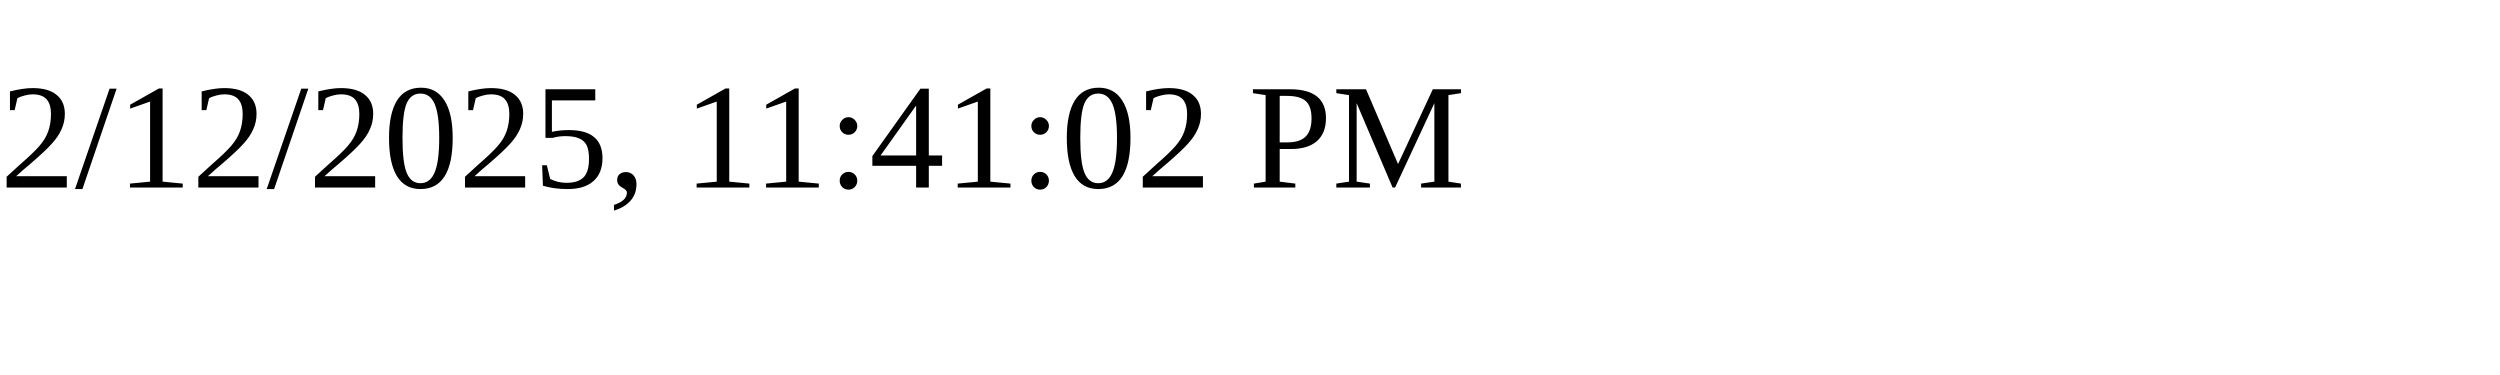
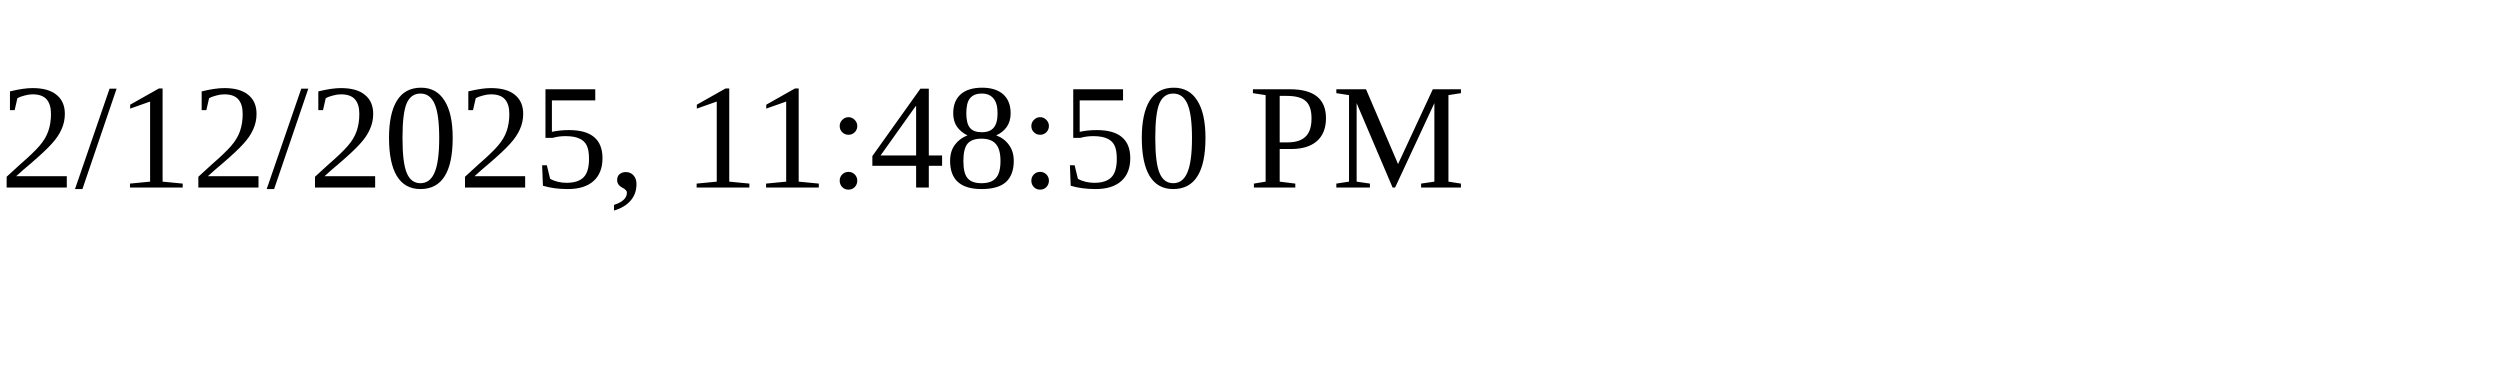
<svg xmlns="http://www.w3.org/2000/svg" height="30" width="200">
-   <text x="0" y="15">2/12/2025, 11:41:02 PM</text>
+   <text x="0" y="15">2/12/2025, 11:48:50 PM</text>
</svg>
